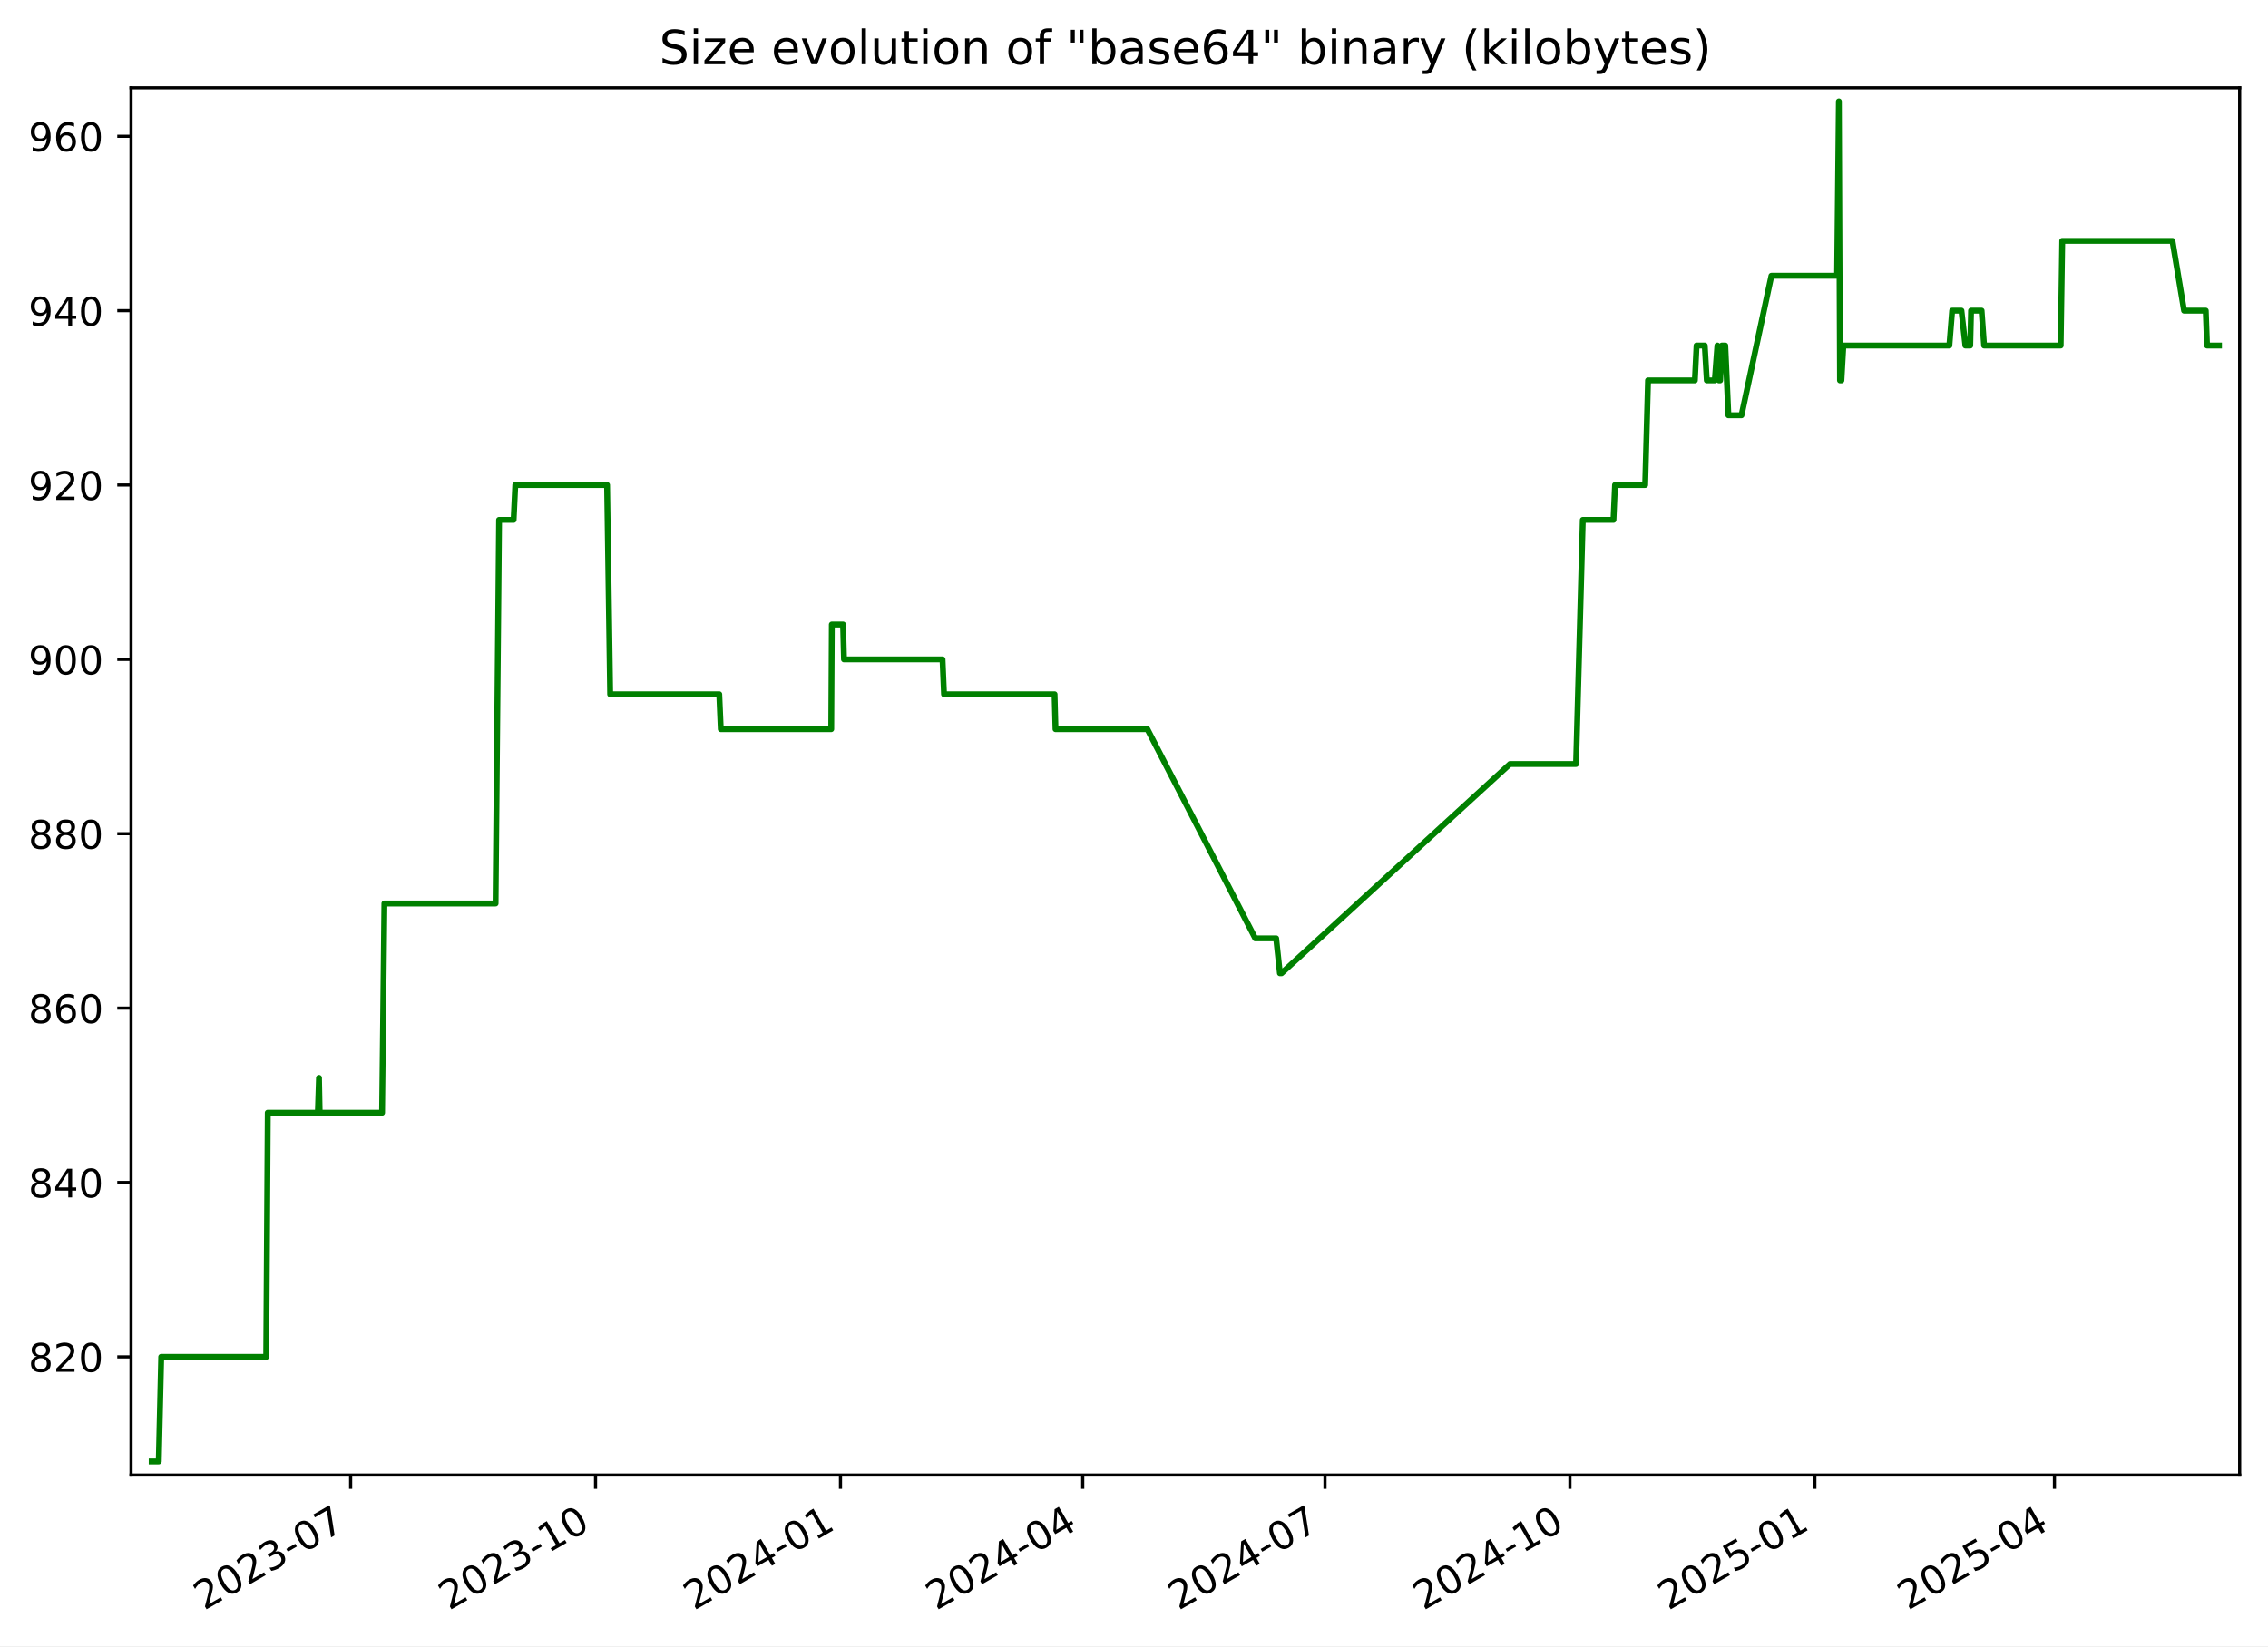
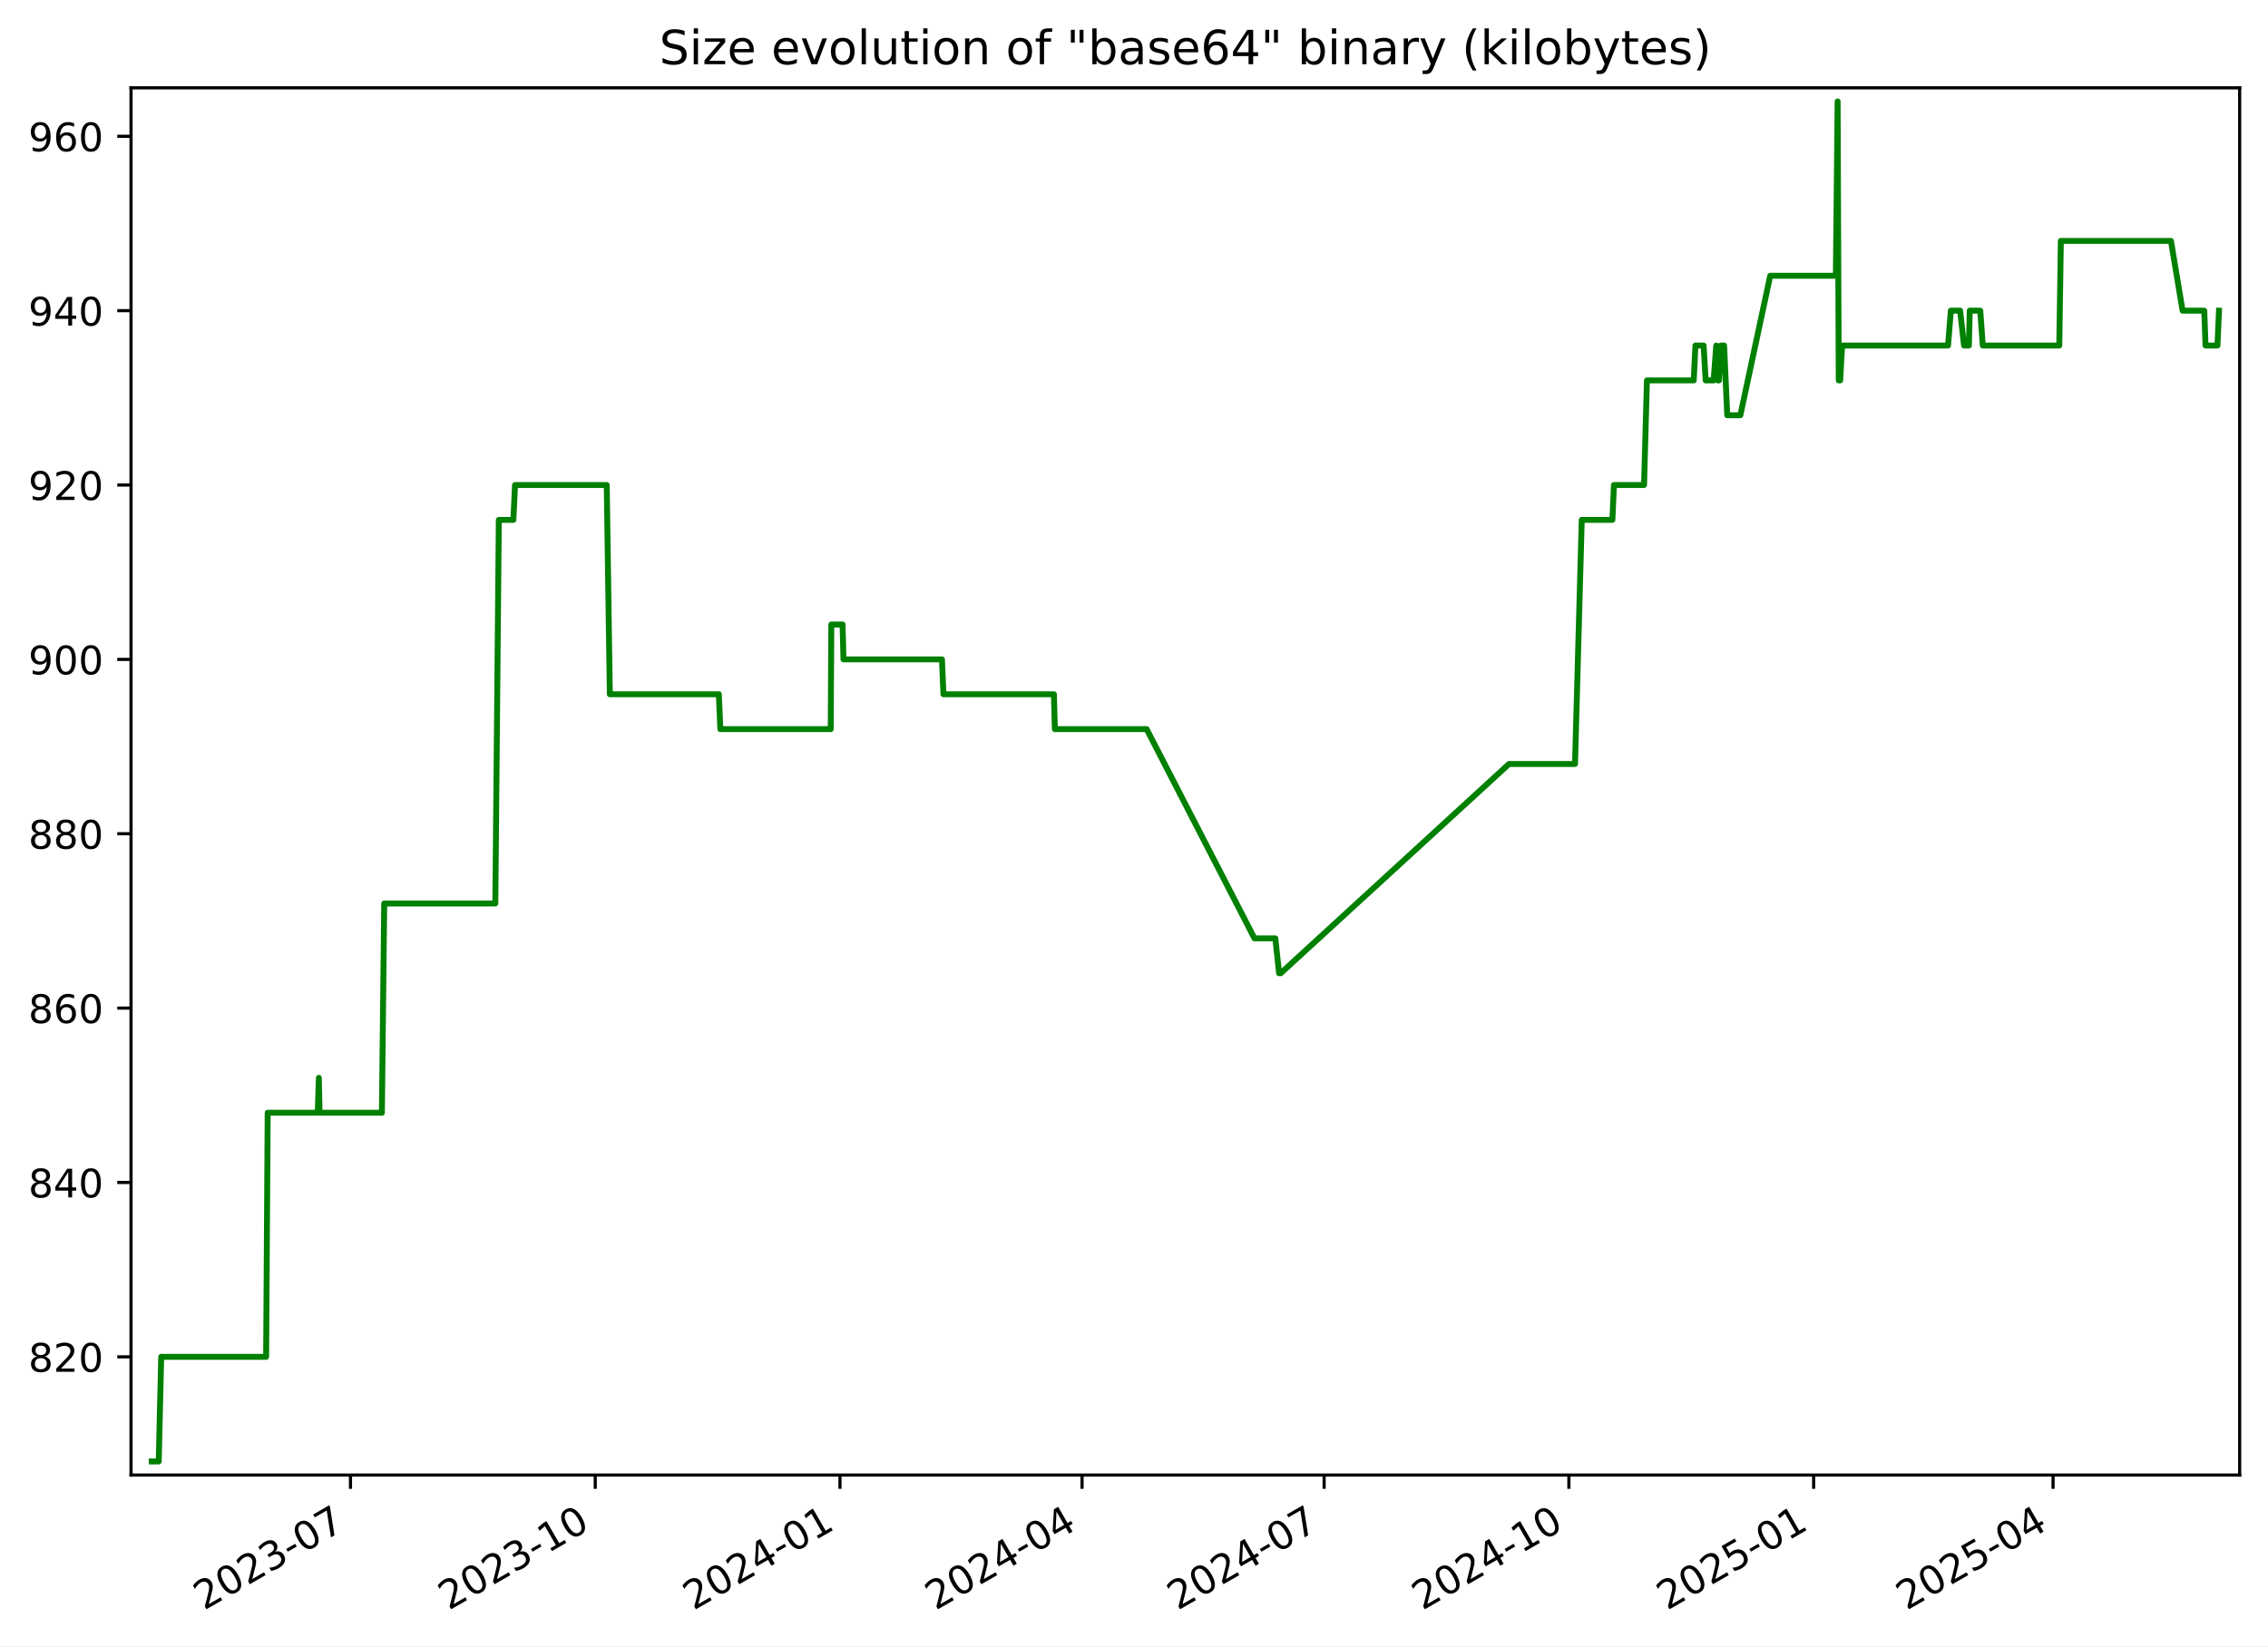
<svg xmlns="http://www.w3.org/2000/svg" xmlns:xlink="http://www.w3.org/1999/xlink" width="576.168pt" height="418.303pt" viewBox="0 0 576.168 418.303" version="1.1">
  <defs>
    <style type="text/css">*{stroke-linejoin: round; stroke-linecap: butt}</style>
  </defs>
  <g id="figure_1">
    <g id="patch_1">
      <path d="M -0 418.303  L 576.168 418.303  L 576.168 0  L -0 0  z " style="fill: #ffffff" />
    </g>
    <g id="axes_1">
      <g id="patch_2">
        <path d="M 33.288 374.83  L 568.967 374.83  L 568.967 22.318  L 33.288 22.318  z " style="fill: #ffffff" />
      </g>
      <g id="matplotlib.axis_1">
        <g id="xtick_1">
          <g id="line2d_1">
            <defs>
-               <path id="mede13f44a5" d="M 0 0  L 0 3.5  " style="stroke: #000000; stroke-width: 0.8" />
+               <path id="m7cefe94b24" d="M 0 0  L 0 3.5  " style="stroke: #000000; stroke-width: 0.8" />
            </defs>
            <g>
-               <use xlink:href="#mede13f44a5" x="89.074" y="374.83" style="stroke: #000000; stroke-width: 0.8" />
+               <use xlink:href="#m7cefe94b24" x="89.037" y="374.83" style="stroke: #000000; stroke-width: 0.8" />
            </g>
          </g>
          <g id="text_1">
-             <g transform="translate(51.84918 409.302) rotate(-30) scale(0.1 -0.1)">
+             <g transform="translate(51.81224 409.302) rotate(-30) scale(0.1 -0.1)">
              <defs>
                <path id="DejaVuSans-32" d="M 1228 531  L 3431 531  L 3431 0  L 469 0  L 469 531  Q 828 903 1448 1529  Q 2069 2156 2228 2338  Q 2531 2678 2651 2914  Q 2772 3150 2772 3378  Q 2772 3750 2511 3984  Q 2250 4219 1831 4219  Q 1534 4219 1204 4116  Q 875 4013 500 3803  L 500 4441  Q 881 4594 1212 4672  Q 1544 4750 1819 4750  Q 2544 4750 2975 4387  Q 3406 4025 3406 3419  Q 3406 3131 3298 2873  Q 3191 2616 2906 2266  Q 2828 2175 2409 1742  Q 1991 1309 1228 531  z " transform="scale(0.015625)" />
                <path id="DejaVuSans-30" d="M 2034 4250  Q 1547 4250 1301 3770  Q 1056 3291 1056 2328  Q 1056 1369 1301 889  Q 1547 409 2034 409  Q 2525 409 2770 889  Q 3016 1369 3016 2328  Q 3016 3291 2770 3770  Q 2525 4250 2034 4250  z M 2034 4750  Q 2819 4750 3233 4129  Q 3647 3509 3647 2328  Q 3647 1150 3233 529  Q 2819 -91 2034 -91  Q 1250 -91 836 529  Q 422 1150 422 2328  Q 422 3509 836 4129  Q 1250 4750 2034 4750  z " transform="scale(0.015625)" />
                <path id="DejaVuSans-33" d="M 2597 2516  Q 3050 2419 3304 2112  Q 3559 1806 3559 1356  Q 3559 666 3084 287  Q 2609 -91 1734 -91  Q 1441 -91 1130 -33  Q 819 25 488 141  L 488 750  Q 750 597 1062 519  Q 1375 441 1716 441  Q 2309 441 2620 675  Q 2931 909 2931 1356  Q 2931 1769 2642 2001  Q 2353 2234 1838 2234  L 1294 2234  L 1294 2753  L 1863 2753  Q 2328 2753 2575 2939  Q 2822 3125 2822 3475  Q 2822 3834 2567 4026  Q 2313 4219 1838 4219  Q 1578 4219 1281 4162  Q 984 4106 628 3988  L 628 4550  Q 988 4650 1302 4700  Q 1616 4750 1894 4750  Q 2613 4750 3031 4423  Q 3450 4097 3450 3541  Q 3450 3153 3228 2886  Q 3006 2619 2597 2516  z " transform="scale(0.015625)" />
                <path id="DejaVuSans-2d" d="M 313 2009  L 1997 2009  L 1997 1497  L 313 1497  L 313 2009  z " transform="scale(0.015625)" />
                <path id="DejaVuSans-37" d="M 525 4666  L 3525 4666  L 3525 4397  L 1831 0  L 1172 0  L 2766 4134  L 525 4134  L 525 4666  z " transform="scale(0.015625)" />
              </defs>
              <use xlink:href="#DejaVuSans-32" />
              <use xlink:href="#DejaVuSans-30" x="63.623" />
              <use xlink:href="#DejaVuSans-32" x="127.246" />
              <use xlink:href="#DejaVuSans-33" x="190.869" />
              <use xlink:href="#DejaVuSans-2d" x="254.492" />
              <use xlink:href="#DejaVuSans-30" x="290.576" />
              <use xlink:href="#DejaVuSans-37" x="354.199" />
            </g>
          </g>
        </g>
        <g id="xtick_2">
          <g id="line2d_2">
            <g>
-               <use xlink:href="#mede13f44a5" x="151.295" y="374.83" style="stroke: #000000; stroke-width: 0.8" />
+               <use xlink:href="#m7cefe94b24" x="151.213" y="374.83" style="stroke: #000000; stroke-width: 0.8" />
            </g>
          </g>
          <g id="text_2">
-             <g transform="translate(114.0703 409.302) rotate(-30) scale(0.1 -0.1)">
+             <g transform="translate(113.9878 409.302) rotate(-30) scale(0.1 -0.1)">
              <defs>
                <path id="DejaVuSans-31" d="M 794 531  L 1825 531  L 1825 4091  L 703 3866  L 703 4441  L 1819 4666  L 2450 4666  L 2450 531  L 3481 531  L 3481 0  L 794 0  L 794 531  z " transform="scale(0.015625)" />
              </defs>
              <use xlink:href="#DejaVuSans-32" />
              <use xlink:href="#DejaVuSans-30" x="63.623" />
              <use xlink:href="#DejaVuSans-32" x="127.246" />
              <use xlink:href="#DejaVuSans-33" x="190.869" />
              <use xlink:href="#DejaVuSans-2d" x="254.492" />
              <use xlink:href="#DejaVuSans-31" x="290.576" />
              <use xlink:href="#DejaVuSans-30" x="354.199" />
            </g>
          </g>
        </g>
        <g id="xtick_3">
          <g id="line2d_3">
            <g>
-               <use xlink:href="#mede13f44a5" x="213.516" y="374.83" style="stroke: #000000; stroke-width: 0.8" />
+               <use xlink:href="#m7cefe94b24" x="213.388" y="374.83" style="stroke: #000000; stroke-width: 0.8" />
            </g>
          </g>
          <g id="text_3">
-             <g transform="translate(176.2914 409.302) rotate(-30) scale(0.1 -0.1)">
+             <g transform="translate(176.1634 409.302) rotate(-30) scale(0.1 -0.1)">
              <defs>
                <path id="DejaVuSans-34" d="M 2419 4116  L 825 1625  L 2419 1625  L 2419 4116  z M 2253 4666  L 3047 4666  L 3047 1625  L 3713 1625  L 3713 1100  L 3047 1100  L 3047 0  L 2419 0  L 2419 1100  L 313 1100  L 313 1709  L 2253 4666  z " transform="scale(0.015625)" />
              </defs>
              <use xlink:href="#DejaVuSans-32" />
              <use xlink:href="#DejaVuSans-30" x="63.623" />
              <use xlink:href="#DejaVuSans-32" x="127.246" />
              <use xlink:href="#DejaVuSans-34" x="190.869" />
              <use xlink:href="#DejaVuSans-2d" x="254.492" />
              <use xlink:href="#DejaVuSans-30" x="290.576" />
              <use xlink:href="#DejaVuSans-31" x="354.199" />
            </g>
          </g>
        </g>
        <g id="xtick_4">
          <g id="line2d_4">
            <g>
-               <use xlink:href="#mede13f44a5" x="275.061" y="374.83" style="stroke: #000000; stroke-width: 0.8" />
+               <use xlink:href="#m7cefe94b24" x="274.888" y="374.83" style="stroke: #000000; stroke-width: 0.8" />
            </g>
          </g>
          <g id="text_4">
-             <g transform="translate(237.8361 409.302) rotate(-30) scale(0.1 -0.1)">
+             <g transform="translate(237.6632 409.302) rotate(-30) scale(0.1 -0.1)">
              <use xlink:href="#DejaVuSans-32" />
              <use xlink:href="#DejaVuSans-30" x="63.623" />
              <use xlink:href="#DejaVuSans-32" x="127.246" />
              <use xlink:href="#DejaVuSans-34" x="190.869" />
              <use xlink:href="#DejaVuSans-2d" x="254.492" />
              <use xlink:href="#DejaVuSans-30" x="290.576" />
              <use xlink:href="#DejaVuSans-34" x="354.199" />
            </g>
          </g>
        </g>
        <g id="xtick_5">
          <g id="line2d_5">
            <g>
-               <use xlink:href="#mede13f44a5" x="336.606" y="374.83" style="stroke: #000000; stroke-width: 0.8" />
+               <use xlink:href="#m7cefe94b24" x="336.388" y="374.83" style="stroke: #000000; stroke-width: 0.8" />
            </g>
          </g>
          <g id="text_5">
-             <g transform="translate(299.3809 409.302) rotate(-30) scale(0.1 -0.1)">
+             <g transform="translate(299.163 409.302) rotate(-30) scale(0.1 -0.1)">
              <use xlink:href="#DejaVuSans-32" />
              <use xlink:href="#DejaVuSans-30" x="63.623" />
              <use xlink:href="#DejaVuSans-32" x="127.246" />
              <use xlink:href="#DejaVuSans-34" x="190.869" />
              <use xlink:href="#DejaVuSans-2d" x="254.492" />
              <use xlink:href="#DejaVuSans-30" x="290.576" />
              <use xlink:href="#DejaVuSans-37" x="354.199" />
            </g>
          </g>
        </g>
        <g id="xtick_6">
          <g id="line2d_6">
            <g>
-               <use xlink:href="#mede13f44a5" x="398.827" y="374.83" style="stroke: #000000; stroke-width: 0.8" />
+               <use xlink:href="#m7cefe94b24" x="398.563" y="374.83" style="stroke: #000000; stroke-width: 0.8" />
            </g>
          </g>
          <g id="text_6">
-             <g transform="translate(361.602 409.302) rotate(-30) scale(0.1 -0.1)">
+             <g transform="translate(361.3386 409.302) rotate(-30) scale(0.1 -0.1)">
              <use xlink:href="#DejaVuSans-32" />
              <use xlink:href="#DejaVuSans-30" x="63.623" />
              <use xlink:href="#DejaVuSans-32" x="127.246" />
              <use xlink:href="#DejaVuSans-34" x="190.869" />
              <use xlink:href="#DejaVuSans-2d" x="254.492" />
              <use xlink:href="#DejaVuSans-31" x="290.576" />
              <use xlink:href="#DejaVuSans-30" x="354.199" />
            </g>
          </g>
        </g>
        <g id="xtick_7">
          <g id="line2d_7">
            <g>
-               <use xlink:href="#mede13f44a5" x="461.048" y="374.83" style="stroke: #000000; stroke-width: 0.8" />
+               <use xlink:href="#m7cefe94b24" x="460.739" y="374.83" style="stroke: #000000; stroke-width: 0.8" />
            </g>
          </g>
          <g id="text_7">
-             <g transform="translate(423.8231 409.302) rotate(-30) scale(0.1 -0.1)">
+             <g transform="translate(423.5142 409.302) rotate(-30) scale(0.1 -0.1)">
              <defs>
                <path id="DejaVuSans-35" d="M 691 4666  L 3169 4666  L 3169 4134  L 1269 4134  L 1269 2991  Q 1406 3038 1543 3061  Q 1681 3084 1819 3084  Q 2600 3084 3056 2656  Q 3513 2228 3513 1497  Q 3513 744 3044 326  Q 2575 -91 1722 -91  Q 1428 -91 1123 -41  Q 819 9 494 109  L 494 744  Q 775 591 1075 516  Q 1375 441 1709 441  Q 2250 441 2565 725  Q 2881 1009 2881 1497  Q 2881 1984 2565 2268  Q 2250 2553 1709 2553  Q 1456 2553 1204 2497  Q 953 2441 691 2322  L 691 4666  z " transform="scale(0.015625)" />
              </defs>
              <use xlink:href="#DejaVuSans-32" />
              <use xlink:href="#DejaVuSans-30" x="63.623" />
              <use xlink:href="#DejaVuSans-32" x="127.246" />
              <use xlink:href="#DejaVuSans-35" x="190.869" />
              <use xlink:href="#DejaVuSans-2d" x="254.492" />
              <use xlink:href="#DejaVuSans-30" x="290.576" />
              <use xlink:href="#DejaVuSans-31" x="354.199" />
            </g>
          </g>
        </g>
        <g id="xtick_8">
          <g id="line2d_8">
            <g>
-               <use xlink:href="#mede13f44a5" x="521.916" y="374.83" style="stroke: #000000; stroke-width: 0.8" />
+               <use xlink:href="#m7cefe94b24" x="521.563" y="374.83" style="stroke: #000000; stroke-width: 0.8" />
            </g>
          </g>
          <g id="text_8">
-             <g transform="translate(484.6916 409.302) rotate(-30) scale(0.1 -0.1)">
+             <g transform="translate(484.3381 409.302) rotate(-30) scale(0.1 -0.1)">
              <use xlink:href="#DejaVuSans-32" />
              <use xlink:href="#DejaVuSans-30" x="63.623" />
              <use xlink:href="#DejaVuSans-32" x="127.246" />
              <use xlink:href="#DejaVuSans-35" x="190.869" />
              <use xlink:href="#DejaVuSans-2d" x="254.492" />
              <use xlink:href="#DejaVuSans-30" x="290.576" />
              <use xlink:href="#DejaVuSans-34" x="354.199" />
            </g>
          </g>
        </g>
      </g>
      <g id="matplotlib.axis_2">
        <g id="ytick_1">
          <g id="line2d_9">
            <defs>
-               <path id="mdc5f79c867" d="M 0 0  L -3.5 0  " style="stroke: #000000; stroke-width: 0.8" />
+               <path id="m046d3606e5" d="M 0 0  L -3.5 0  " style="stroke: #000000; stroke-width: 0.8" />
            </defs>
            <g>
-               <use xlink:href="#mdc5f79c867" x="33.288" y="344.79" style="stroke: #000000; stroke-width: 0.8" />
+               <use xlink:href="#m046d3606e5" x="33.288" y="344.79" style="stroke: #000000; stroke-width: 0.8" />
            </g>
          </g>
          <g id="text_9">
            <g transform="translate(7.2 348.5887) scale(0.1 -0.1)">
              <defs>
                <path id="DejaVuSans-38" d="M 2034 2216  Q 1584 2216 1326 1975  Q 1069 1734 1069 1313  Q 1069 891 1326 650  Q 1584 409 2034 409  Q 2484 409 2743 651  Q 3003 894 3003 1313  Q 3003 1734 2745 1975  Q 2488 2216 2034 2216  z M 1403 2484  Q 997 2584 770 2862  Q 544 3141 544 3541  Q 544 4100 942 4425  Q 1341 4750 2034 4750  Q 2731 4750 3128 4425  Q 3525 4100 3525 3541  Q 3525 3141 3298 2862  Q 3072 2584 2669 2484  Q 3125 2378 3379 2068  Q 3634 1759 3634 1313  Q 3634 634 3220 271  Q 2806 -91 2034 -91  Q 1263 -91 848 271  Q 434 634 434 1313  Q 434 1759 690 2068  Q 947 2378 1403 2484  z M 1172 3481  Q 1172 3119 1398 2916  Q 1625 2713 2034 2713  Q 2441 2713 2670 2916  Q 2900 3119 2900 3481  Q 2900 3844 2670 4047  Q 2441 4250 2034 4250  Q 1625 4250 1398 4047  Q 1172 3844 1172 3481  z " transform="scale(0.015625)" />
              </defs>
              <use xlink:href="#DejaVuSans-38" />
              <use xlink:href="#DejaVuSans-32" x="63.623" />
              <use xlink:href="#DejaVuSans-30" x="127.246" />
            </g>
          </g>
        </g>
        <g id="ytick_2">
          <g id="line2d_10">
            <g>
-               <use xlink:href="#mdc5f79c867" x="33.288" y="300.482" style="stroke: #000000; stroke-width: 0.8" />
+               <use xlink:href="#m046d3606e5" x="33.288" y="300.482" style="stroke: #000000; stroke-width: 0.8" />
            </g>
          </g>
          <g id="text_10">
            <g transform="translate(7.2 304.281) scale(0.1 -0.1)">
              <use xlink:href="#DejaVuSans-38" />
              <use xlink:href="#DejaVuSans-34" x="63.623" />
              <use xlink:href="#DejaVuSans-30" x="127.246" />
            </g>
          </g>
        </g>
        <g id="ytick_3">
          <g id="line2d_11">
            <g>
-               <use xlink:href="#mdc5f79c867" x="33.288" y="256.174" style="stroke: #000000; stroke-width: 0.8" />
+               <use xlink:href="#m046d3606e5" x="33.288" y="256.174" style="stroke: #000000; stroke-width: 0.8" />
            </g>
          </g>
          <g id="text_11">
            <g transform="translate(7.2 259.9733) scale(0.1 -0.1)">
              <defs>
                <path id="DejaVuSans-36" d="M 2113 2584  Q 1688 2584 1439 2293  Q 1191 2003 1191 1497  Q 1191 994 1439 701  Q 1688 409 2113 409  Q 2538 409 2786 701  Q 3034 994 3034 1497  Q 3034 2003 2786 2293  Q 2538 2584 2113 2584  z M 3366 4563  L 3366 3988  Q 3128 4100 2886 4159  Q 2644 4219 2406 4219  Q 1781 4219 1451 3797  Q 1122 3375 1075 2522  Q 1259 2794 1537 2939  Q 1816 3084 2150 3084  Q 2853 3084 3261 2657  Q 3669 2231 3669 1497  Q 3669 778 3244 343  Q 2819 -91 2113 -91  Q 1303 -91 875 529  Q 447 1150 447 2328  Q 447 3434 972 4092  Q 1497 4750 2381 4750  Q 2619 4750 2861 4703  Q 3103 4656 3366 4563  z " transform="scale(0.015625)" />
              </defs>
              <use xlink:href="#DejaVuSans-38" />
              <use xlink:href="#DejaVuSans-36" x="63.623" />
              <use xlink:href="#DejaVuSans-30" x="127.246" />
            </g>
          </g>
        </g>
        <g id="ytick_4">
          <g id="line2d_12">
            <g>
-               <use xlink:href="#mdc5f79c867" x="33.288" y="211.866" style="stroke: #000000; stroke-width: 0.8" />
+               <use xlink:href="#m046d3606e5" x="33.288" y="211.866" style="stroke: #000000; stroke-width: 0.8" />
            </g>
          </g>
          <g id="text_12">
            <g transform="translate(7.2 215.6657) scale(0.1 -0.1)">
              <use xlink:href="#DejaVuSans-38" />
              <use xlink:href="#DejaVuSans-38" x="63.623" />
              <use xlink:href="#DejaVuSans-30" x="127.246" />
            </g>
          </g>
        </g>
        <g id="ytick_5">
          <g id="line2d_13">
            <g>
-               <use xlink:href="#mdc5f79c867" x="33.288" y="167.559" style="stroke: #000000; stroke-width: 0.8" />
+               <use xlink:href="#m046d3606e5" x="33.288" y="167.559" style="stroke: #000000; stroke-width: 0.8" />
            </g>
          </g>
          <g id="text_13">
            <g transform="translate(7.2 171.358) scale(0.1 -0.1)">
              <defs>
                <path id="DejaVuSans-39" d="M 703 97  L 703 672  Q 941 559 1184 500  Q 1428 441 1663 441  Q 2288 441 2617 861  Q 2947 1281 2994 2138  Q 2813 1869 2534 1725  Q 2256 1581 1919 1581  Q 1219 1581 811 2004  Q 403 2428 403 3163  Q 403 3881 828 4315  Q 1253 4750 1959 4750  Q 2769 4750 3195 4129  Q 3622 3509 3622 2328  Q 3622 1225 3098 567  Q 2575 -91 1691 -91  Q 1453 -91 1209 -44  Q 966 3 703 97  z M 1959 2075  Q 2384 2075 2632 2365  Q 2881 2656 2881 3163  Q 2881 3666 2632 3958  Q 2384 4250 1959 4250  Q 1534 4250 1286 3958  Q 1038 3666 1038 3163  Q 1038 2656 1286 2365  Q 1534 2075 1959 2075  z " transform="scale(0.015625)" />
              </defs>
              <use xlink:href="#DejaVuSans-39" />
              <use xlink:href="#DejaVuSans-30" x="63.623" />
              <use xlink:href="#DejaVuSans-30" x="127.246" />
            </g>
          </g>
        </g>
        <g id="ytick_6">
          <g id="line2d_14">
            <g>
-               <use xlink:href="#mdc5f79c867" x="33.288" y="123.251" style="stroke: #000000; stroke-width: 0.8" />
+               <use xlink:href="#m046d3606e5" x="33.288" y="123.251" style="stroke: #000000; stroke-width: 0.8" />
            </g>
          </g>
          <g id="text_14">
            <g transform="translate(7.2 127.0503) scale(0.1 -0.1)">
              <use xlink:href="#DejaVuSans-39" />
              <use xlink:href="#DejaVuSans-32" x="63.623" />
              <use xlink:href="#DejaVuSans-30" x="127.246" />
            </g>
          </g>
        </g>
        <g id="ytick_7">
          <g id="line2d_15">
            <g>
-               <use xlink:href="#mdc5f79c867" x="33.288" y="78.943" style="stroke: #000000; stroke-width: 0.8" />
+               <use xlink:href="#m046d3606e5" x="33.288" y="78.943" style="stroke: #000000; stroke-width: 0.8" />
            </g>
          </g>
          <g id="text_15">
            <g transform="translate(7.2 82.74258) scale(0.1 -0.1)">
              <use xlink:href="#DejaVuSans-39" />
              <use xlink:href="#DejaVuSans-34" x="63.623" />
              <use xlink:href="#DejaVuSans-30" x="127.246" />
            </g>
          </g>
        </g>
        <g id="ytick_8">
          <g id="line2d_16">
            <g>
-               <use xlink:href="#mdc5f79c867" x="33.288" y="34.636" style="stroke: #000000; stroke-width: 0.8" />
+               <use xlink:href="#m046d3606e5" x="33.288" y="34.636" style="stroke: #000000; stroke-width: 0.8" />
            </g>
          </g>
          <g id="text_16">
            <g transform="translate(7.2 38.43488) scale(0.1 -0.1)">
              <use xlink:href="#DejaVuSans-39" />
              <use xlink:href="#DejaVuSans-36" x="63.623" />
              <use xlink:href="#DejaVuSans-30" x="127.246" />
            </g>
          </g>
        </g>
      </g>
      <g id="line2d_17">
-         <path d="M 38.539 371.374  L 40.33 371.374  L 40.956 344.79  L 67.63 344.79  L 68.026 282.759  L 80.749 282.759  L 81.037 273.897  L 81.208 282.759  L 97.061 282.759  L 97.65 229.59  L 125.898 229.59  L 126.789 132.113  L 130.485 132.113  L 130.908 123.251  L 154.224 123.251  L 155.008 176.42  L 182.723 176.42  L 183.11 185.282  L 211.169 185.282  L 211.315 158.697  L 214.176 158.697  L 214.41 167.559  L 239.443 167.559  L 239.823 176.42  L 267.905 176.42  L 268.145 185.282  L 291.483 185.282  L 318.894 238.451  L 324.199 238.451  L 325.152 247.313  L 325.563 247.313  L 383.6 194.143  L 400.385 194.143  L 402.098 132.113  L 409.889 132.113  L 410.283 123.251  L 417.939 123.251  L 418.67 96.666  L 430.566 96.666  L 431 87.805  L 433.077 87.805  L 433.598 96.666  L 435.627 96.666  L 436.294 87.805  L 436.677 96.666  L 436.993 96.666  L 437.443 87.805  L 438.291 87.805  L 439.085 105.528  L 442.415 105.528  L 450.011 70.082  L 466.699 70.082  L 467.15 25.774  L 467.434 96.666  L 467.793 96.666  L 468.292 87.805  L 495.221 87.805  L 495.931 78.943  L 498.288 78.943  L 499.288 87.805  L 500.52 87.805  L 500.733 78.943  L 503.411 78.943  L 504.047 87.805  L 523.498 87.805  L 523.897 61.22  L 551.893 61.22  L 554.848 78.943  L 560.357 78.943  L 560.682 87.805  L 563.716 87.805  L 563.716 87.805  " clip-path="url(#p9fa0d13448)" style="fill: none; stroke: #008000; stroke-width: 1.5; stroke-linecap: square" />
+         <path d="M 38.539 371.374  L 40.328 371.374  L 40.954 344.79  L 67.609 344.79  L 68.004 282.759  L 80.719 282.759  L 81.006 273.897  L 81.177 282.759  L 97.018 282.759  L 97.607 229.59  L 125.834 229.59  L 126.724 132.113  L 130.418 132.113  L 130.841 123.251  L 154.139 123.251  L 154.923 176.42  L 182.617 176.42  L 183.004 185.282  L 211.043 185.282  L 211.189 158.697  L 214.047 158.697  L 214.281 167.559  L 239.296 167.559  L 239.676 176.42  L 267.737 176.42  L 267.978 185.282  L 291.298 185.282  L 318.689 238.451  L 323.99 238.451  L 324.942 247.313  L 325.354 247.313  L 383.347 194.143  L 400.121 194.143  L 401.832 132.113  L 409.617 132.113  L 410.011 123.251  L 417.661 123.251  L 418.392 96.666  L 430.279 96.666  L 430.713 87.805  L 432.788 87.805  L 433.309 96.666  L 435.336 96.666  L 436.003 87.805  L 436.386 96.666  L 436.701 96.666  L 437.151 87.805  L 437.999 87.805  L 438.792 105.528  L 442.12 105.528  L 449.711 70.082  L 466.386 70.082  L 466.836 25.774  L 467.12 96.666  L 467.479 96.666  L 467.977 87.805  L 494.887 87.805  L 495.597 78.943  L 497.952 78.943  L 498.951 87.805  L 500.183 87.805  L 500.395 78.943  L 503.071 78.943  L 503.707 87.805  L 523.144 87.805  L 523.542 61.22  L 551.517 61.22  L 554.47 78.943  L 559.976 78.943  L 560.301 87.805  L 563.332 87.805  L 563.716 78.943  L 563.716 78.943  " clip-path="url(#p5c23bcfeb1)" style="fill: none; stroke: #008000; stroke-width: 1.5; stroke-linecap: square" />
      </g>
      <g id="patch_3">
        <path d="M 33.288 374.83  L 33.288 22.318  " style="fill: none; stroke: #000000; stroke-width: 0.8; stroke-linejoin: miter; stroke-linecap: square" />
      </g>
      <g id="patch_4">
        <path d="M 568.967 374.83  L 568.967 22.318  " style="fill: none; stroke: #000000; stroke-width: 0.8; stroke-linejoin: miter; stroke-linecap: square" />
      </g>
      <g id="patch_5">
        <path d="M 33.288 374.83  L 568.967 374.83  " style="fill: none; stroke: #000000; stroke-width: 0.8; stroke-linejoin: miter; stroke-linecap: square" />
      </g>
      <g id="patch_6">
        <path d="M 33.288 22.318  L 568.967 22.318  " style="fill: none; stroke: #000000; stroke-width: 0.8; stroke-linejoin: miter; stroke-linecap: square" />
      </g>
      <g id="text_17">
        <g transform="translate(167.4934 16.31812) scale(0.12 -0.12)">
          <defs>
            <path id="DejaVuSans-53" d="M 3425 4513  L 3425 3897  Q 3066 4069 2747 4153  Q 2428 4238 2131 4238  Q 1616 4238 1336 4038  Q 1056 3838 1056 3469  Q 1056 3159 1242 3001  Q 1428 2844 1947 2747  L 2328 2669  Q 3034 2534 3370 2195  Q 3706 1856 3706 1288  Q 3706 609 3251 259  Q 2797 -91 1919 -91  Q 1588 -91 1214 -16  Q 841 59 441 206  L 441 856  Q 825 641 1194 531  Q 1563 422 1919 422  Q 2459 422 2753 634  Q 3047 847 3047 1241  Q 3047 1584 2836 1778  Q 2625 1972 2144 2069  L 1759 2144  Q 1053 2284 737 2584  Q 422 2884 422 3419  Q 422 4038 858 4394  Q 1294 4750 2059 4750  Q 2388 4750 2728 4690  Q 3069 4631 3425 4513  z " transform="scale(0.015625)" />
            <path id="DejaVuSans-69" d="M 603 3500  L 1178 3500  L 1178 0  L 603 0  L 603 3500  z M 603 4863  L 1178 4863  L 1178 4134  L 603 4134  L 603 4863  z " transform="scale(0.015625)" />
            <path id="DejaVuSans-7a" d="M 353 3500  L 3084 3500  L 3084 2975  L 922 459  L 3084 459  L 3084 0  L 275 0  L 275 525  L 2438 3041  L 353 3041  L 353 3500  z " transform="scale(0.015625)" />
            <path id="DejaVuSans-65" d="M 3597 1894  L 3597 1613  L 953 1613  Q 991 1019 1311 708  Q 1631 397 2203 397  Q 2534 397 2845 478  Q 3156 559 3463 722  L 3463 178  Q 3153 47 2828 -22  Q 2503 -91 2169 -91  Q 1331 -91 842 396  Q 353 884 353 1716  Q 353 2575 817 3079  Q 1281 3584 2069 3584  Q 2775 3584 3186 3129  Q 3597 2675 3597 1894  z M 3022 2063  Q 3016 2534 2758 2815  Q 2500 3097 2075 3097  Q 1594 3097 1305 2825  Q 1016 2553 972 2059  L 3022 2063  z " transform="scale(0.015625)" />
            <path id="DejaVuSans-20" transform="scale(0.015625)" />
            <path id="DejaVuSans-76" d="M 191 3500  L 800 3500  L 1894 563  L 2988 3500  L 3597 3500  L 2284 0  L 1503 0  L 191 3500  z " transform="scale(0.015625)" />
            <path id="DejaVuSans-6f" d="M 1959 3097  Q 1497 3097 1228 2736  Q 959 2375 959 1747  Q 959 1119 1226 758  Q 1494 397 1959 397  Q 2419 397 2687 759  Q 2956 1122 2956 1747  Q 2956 2369 2687 2733  Q 2419 3097 1959 3097  z M 1959 3584  Q 2709 3584 3137 3096  Q 3566 2609 3566 1747  Q 3566 888 3137 398  Q 2709 -91 1959 -91  Q 1206 -91 779 398  Q 353 888 353 1747  Q 353 2609 779 3096  Q 1206 3584 1959 3584  z " transform="scale(0.015625)" />
            <path id="DejaVuSans-6c" d="M 603 4863  L 1178 4863  L 1178 0  L 603 0  L 603 4863  z " transform="scale(0.015625)" />
            <path id="DejaVuSans-75" d="M 544 1381  L 544 3500  L 1119 3500  L 1119 1403  Q 1119 906 1312 657  Q 1506 409 1894 409  Q 2359 409 2629 706  Q 2900 1003 2900 1516  L 2900 3500  L 3475 3500  L 3475 0  L 2900 0  L 2900 538  Q 2691 219 2414 64  Q 2138 -91 1772 -91  Q 1169 -91 856 284  Q 544 659 544 1381  z M 1991 3584  L 1991 3584  z " transform="scale(0.015625)" />
            <path id="DejaVuSans-74" d="M 1172 4494  L 1172 3500  L 2356 3500  L 2356 3053  L 1172 3053  L 1172 1153  Q 1172 725 1289 603  Q 1406 481 1766 481  L 2356 481  L 2356 0  L 1766 0  Q 1100 0 847 248  Q 594 497 594 1153  L 594 3053  L 172 3053  L 172 3500  L 594 3500  L 594 4494  L 1172 4494  z " transform="scale(0.015625)" />
            <path id="DejaVuSans-6e" d="M 3513 2113  L 3513 0  L 2938 0  L 2938 2094  Q 2938 2591 2744 2837  Q 2550 3084 2163 3084  Q 1697 3084 1428 2787  Q 1159 2491 1159 1978  L 1159 0  L 581 0  L 581 3500  L 1159 3500  L 1159 2956  Q 1366 3272 1645 3428  Q 1925 3584 2291 3584  Q 2894 3584 3203 3211  Q 3513 2838 3513 2113  z " transform="scale(0.015625)" />
            <path id="DejaVuSans-66" d="M 2375 4863  L 2375 4384  L 1825 4384  Q 1516 4384 1395 4259  Q 1275 4134 1275 3809  L 1275 3500  L 2222 3500  L 2222 3053  L 1275 3053  L 1275 0  L 697 0  L 697 3053  L 147 3053  L 147 3500  L 697 3500  L 697 3744  Q 697 4328 969 4595  Q 1241 4863 1831 4863  L 2375 4863  z " transform="scale(0.015625)" />
            <path id="DejaVuSans-22" d="M 1147 4666  L 1147 2931  L 616 2931  L 616 4666  L 1147 4666  z M 2328 4666  L 2328 2931  L 1797 2931  L 1797 4666  L 2328 4666  z " transform="scale(0.015625)" />
            <path id="DejaVuSans-62" d="M 3116 1747  Q 3116 2381 2855 2742  Q 2594 3103 2138 3103  Q 1681 3103 1420 2742  Q 1159 2381 1159 1747  Q 1159 1113 1420 752  Q 1681 391 2138 391  Q 2594 391 2855 752  Q 3116 1113 3116 1747  z M 1159 2969  Q 1341 3281 1617 3432  Q 1894 3584 2278 3584  Q 2916 3584 3314 3078  Q 3713 2572 3713 1747  Q 3713 922 3314 415  Q 2916 -91 2278 -91  Q 1894 -91 1617 61  Q 1341 213 1159 525  L 1159 0  L 581 0  L 581 4863  L 1159 4863  L 1159 2969  z " transform="scale(0.015625)" />
            <path id="DejaVuSans-61" d="M 2194 1759  Q 1497 1759 1228 1600  Q 959 1441 959 1056  Q 959 750 1161 570  Q 1363 391 1709 391  Q 2188 391 2477 730  Q 2766 1069 2766 1631  L 2766 1759  L 2194 1759  z M 3341 1997  L 3341 0  L 2766 0  L 2766 531  Q 2569 213 2275 61  Q 1981 -91 1556 -91  Q 1019 -91 701 211  Q 384 513 384 1019  Q 384 1609 779 1909  Q 1175 2209 1959 2209  L 2766 2209  L 2766 2266  Q 2766 2663 2505 2880  Q 2244 3097 1772 3097  Q 1472 3097 1187 3025  Q 903 2953 641 2809  L 641 3341  Q 956 3463 1253 3523  Q 1550 3584 1831 3584  Q 2591 3584 2966 3190  Q 3341 2797 3341 1997  z " transform="scale(0.015625)" />
            <path id="DejaVuSans-73" d="M 2834 3397  L 2834 2853  Q 2591 2978 2328 3040  Q 2066 3103 1784 3103  Q 1356 3103 1142 2972  Q 928 2841 928 2578  Q 928 2378 1081 2264  Q 1234 2150 1697 2047  L 1894 2003  Q 2506 1872 2764 1633  Q 3022 1394 3022 966  Q 3022 478 2636 193  Q 2250 -91 1575 -91  Q 1294 -91 989 -36  Q 684 19 347 128  L 347 722  Q 666 556 975 473  Q 1284 391 1588 391  Q 1994 391 2212 530  Q 2431 669 2431 922  Q 2431 1156 2273 1281  Q 2116 1406 1581 1522  L 1381 1569  Q 847 1681 609 1914  Q 372 2147 372 2553  Q 372 3047 722 3315  Q 1072 3584 1716 3584  Q 2034 3584 2315 3537  Q 2597 3491 2834 3397  z " transform="scale(0.015625)" />
            <path id="DejaVuSans-72" d="M 2631 2963  Q 2534 3019 2420 3045  Q 2306 3072 2169 3072  Q 1681 3072 1420 2755  Q 1159 2438 1159 1844  L 1159 0  L 581 0  L 581 3500  L 1159 3500  L 1159 2956  Q 1341 3275 1631 3429  Q 1922 3584 2338 3584  Q 2397 3584 2469 3576  Q 2541 3569 2628 3553  L 2631 2963  z " transform="scale(0.015625)" />
            <path id="DejaVuSans-79" d="M 2059 -325  Q 1816 -950 1584 -1140  Q 1353 -1331 966 -1331  L 506 -1331  L 506 -850  L 844 -850  Q 1081 -850 1212 -737  Q 1344 -625 1503 -206  L 1606 56  L 191 3500  L 800 3500  L 1894 763  L 2988 3500  L 3597 3500  L 2059 -325  z " transform="scale(0.015625)" />
            <path id="DejaVuSans-28" d="M 1984 4856  Q 1566 4138 1362 3434  Q 1159 2731 1159 2009  Q 1159 1288 1364 580  Q 1569 -128 1984 -844  L 1484 -844  Q 1016 -109 783 600  Q 550 1309 550 2009  Q 550 2706 781 3412  Q 1013 4119 1484 4856  L 1984 4856  z " transform="scale(0.015625)" />
            <path id="DejaVuSans-6b" d="M 581 4863  L 1159 4863  L 1159 1991  L 2875 3500  L 3609 3500  L 1753 1863  L 3688 0  L 2938 0  L 1159 1709  L 1159 0  L 581 0  L 581 4863  z " transform="scale(0.015625)" />
            <path id="DejaVuSans-29" d="M 513 4856  L 1013 4856  Q 1481 4119 1714 3412  Q 1947 2706 1947 2009  Q 1947 1309 1714 600  Q 1481 -109 1013 -844  L 513 -844  Q 928 -128 1133 580  Q 1338 1288 1338 2009  Q 1338 2731 1133 3434  Q 928 4138 513 4856  z " transform="scale(0.015625)" />
          </defs>
          <use xlink:href="#DejaVuSans-53" />
          <use xlink:href="#DejaVuSans-69" x="63.477" />
          <use xlink:href="#DejaVuSans-7a" x="91.26" />
          <use xlink:href="#DejaVuSans-65" x="143.75" />
          <use xlink:href="#DejaVuSans-20" x="205.273" />
          <use xlink:href="#DejaVuSans-65" x="237.061" />
          <use xlink:href="#DejaVuSans-76" x="298.584" />
          <use xlink:href="#DejaVuSans-6f" x="357.764" />
          <use xlink:href="#DejaVuSans-6c" x="418.945" />
          <use xlink:href="#DejaVuSans-75" x="446.729" />
          <use xlink:href="#DejaVuSans-74" x="510.107" />
          <use xlink:href="#DejaVuSans-69" x="549.316" />
          <use xlink:href="#DejaVuSans-6f" x="577.1" />
          <use xlink:href="#DejaVuSans-6e" x="638.281" />
          <use xlink:href="#DejaVuSans-20" x="701.66" />
          <use xlink:href="#DejaVuSans-6f" x="733.447" />
          <use xlink:href="#DejaVuSans-66" x="794.629" />
          <use xlink:href="#DejaVuSans-20" x="829.834" />
          <use xlink:href="#DejaVuSans-22" x="861.621" />
          <use xlink:href="#DejaVuSans-62" x="907.617" />
          <use xlink:href="#DejaVuSans-61" x="971.094" />
          <use xlink:href="#DejaVuSans-73" x="1032.373" />
          <use xlink:href="#DejaVuSans-65" x="1084.473" />
          <use xlink:href="#DejaVuSans-36" x="1145.996" />
          <use xlink:href="#DejaVuSans-34" x="1209.619" />
          <use xlink:href="#DejaVuSans-22" x="1273.242" />
          <use xlink:href="#DejaVuSans-20" x="1319.238" />
          <use xlink:href="#DejaVuSans-62" x="1351.025" />
          <use xlink:href="#DejaVuSans-69" x="1414.502" />
          <use xlink:href="#DejaVuSans-6e" x="1442.285" />
          <use xlink:href="#DejaVuSans-61" x="1505.664" />
          <use xlink:href="#DejaVuSans-72" x="1566.943" />
          <use xlink:href="#DejaVuSans-79" x="1608.057" />
          <use xlink:href="#DejaVuSans-20" x="1667.236" />
          <use xlink:href="#DejaVuSans-28" x="1699.023" />
          <use xlink:href="#DejaVuSans-6b" x="1738.037" />
          <use xlink:href="#DejaVuSans-69" x="1795.947" />
          <use xlink:href="#DejaVuSans-6c" x="1823.73" />
          <use xlink:href="#DejaVuSans-6f" x="1851.514" />
          <use xlink:href="#DejaVuSans-62" x="1912.695" />
          <use xlink:href="#DejaVuSans-79" x="1976.172" />
          <use xlink:href="#DejaVuSans-74" x="2035.352" />
          <use xlink:href="#DejaVuSans-65" x="2074.561" />
          <use xlink:href="#DejaVuSans-73" x="2136.084" />
          <use xlink:href="#DejaVuSans-29" x="2188.184" />
        </g>
      </g>
    </g>
  </g>
  <defs>
-     <clipPath id="p9fa0d13448">
+     <clipPath id="p5c23bcfeb1">
      <rect x="33.288" y="22.318" width="535.68" height="352.512" />
    </clipPath>
  </defs>
</svg>
